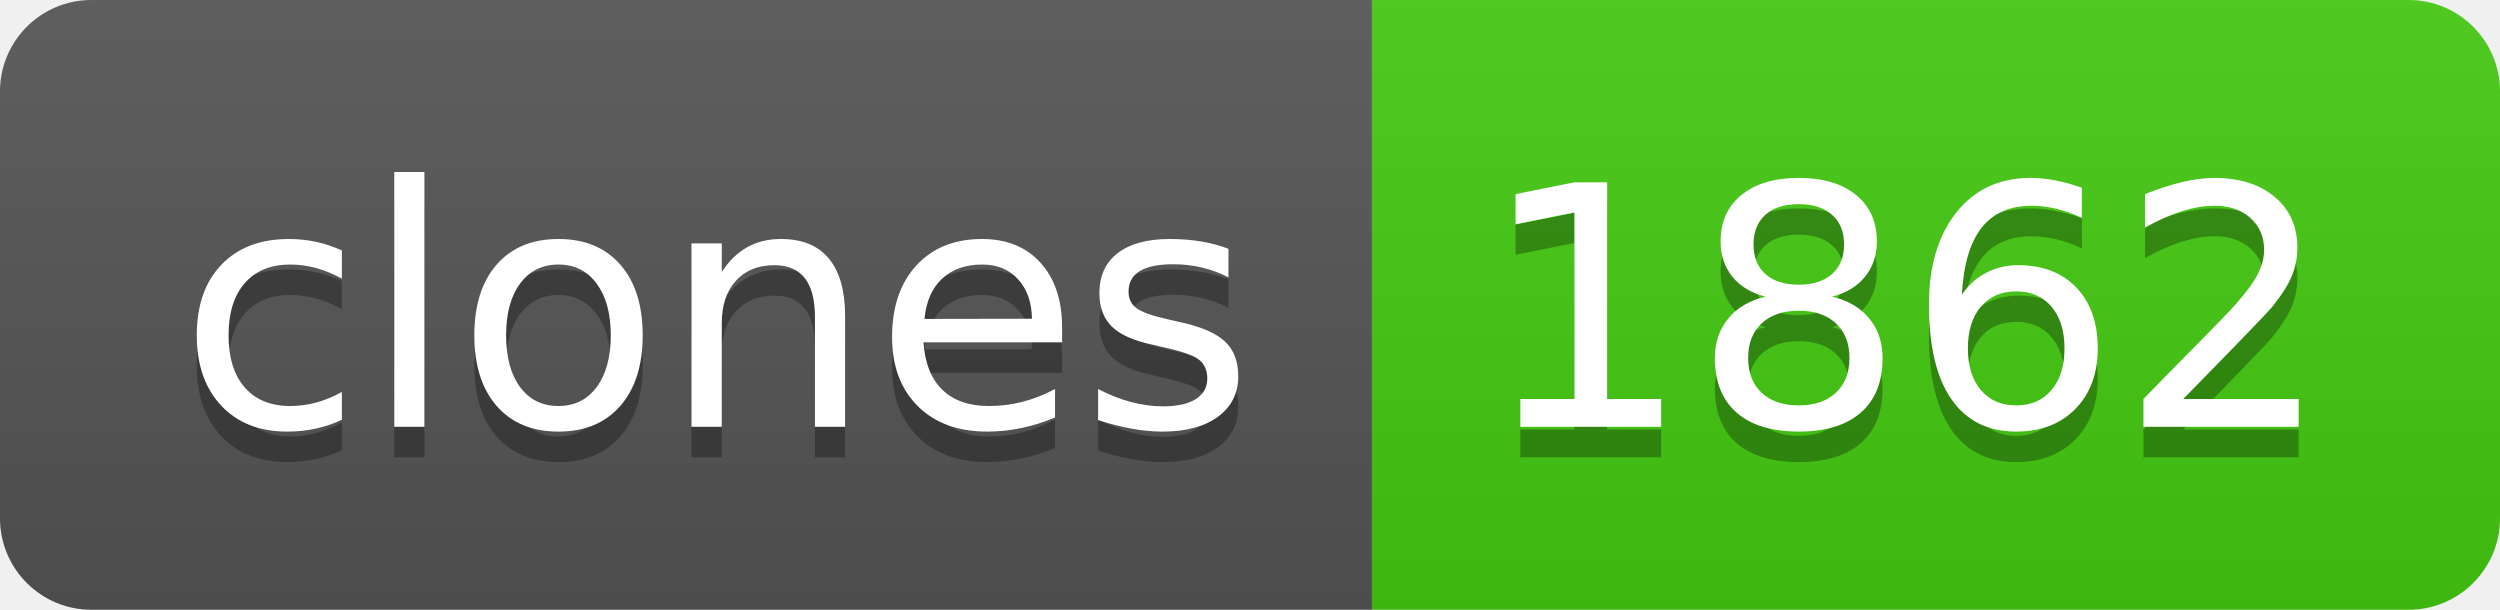
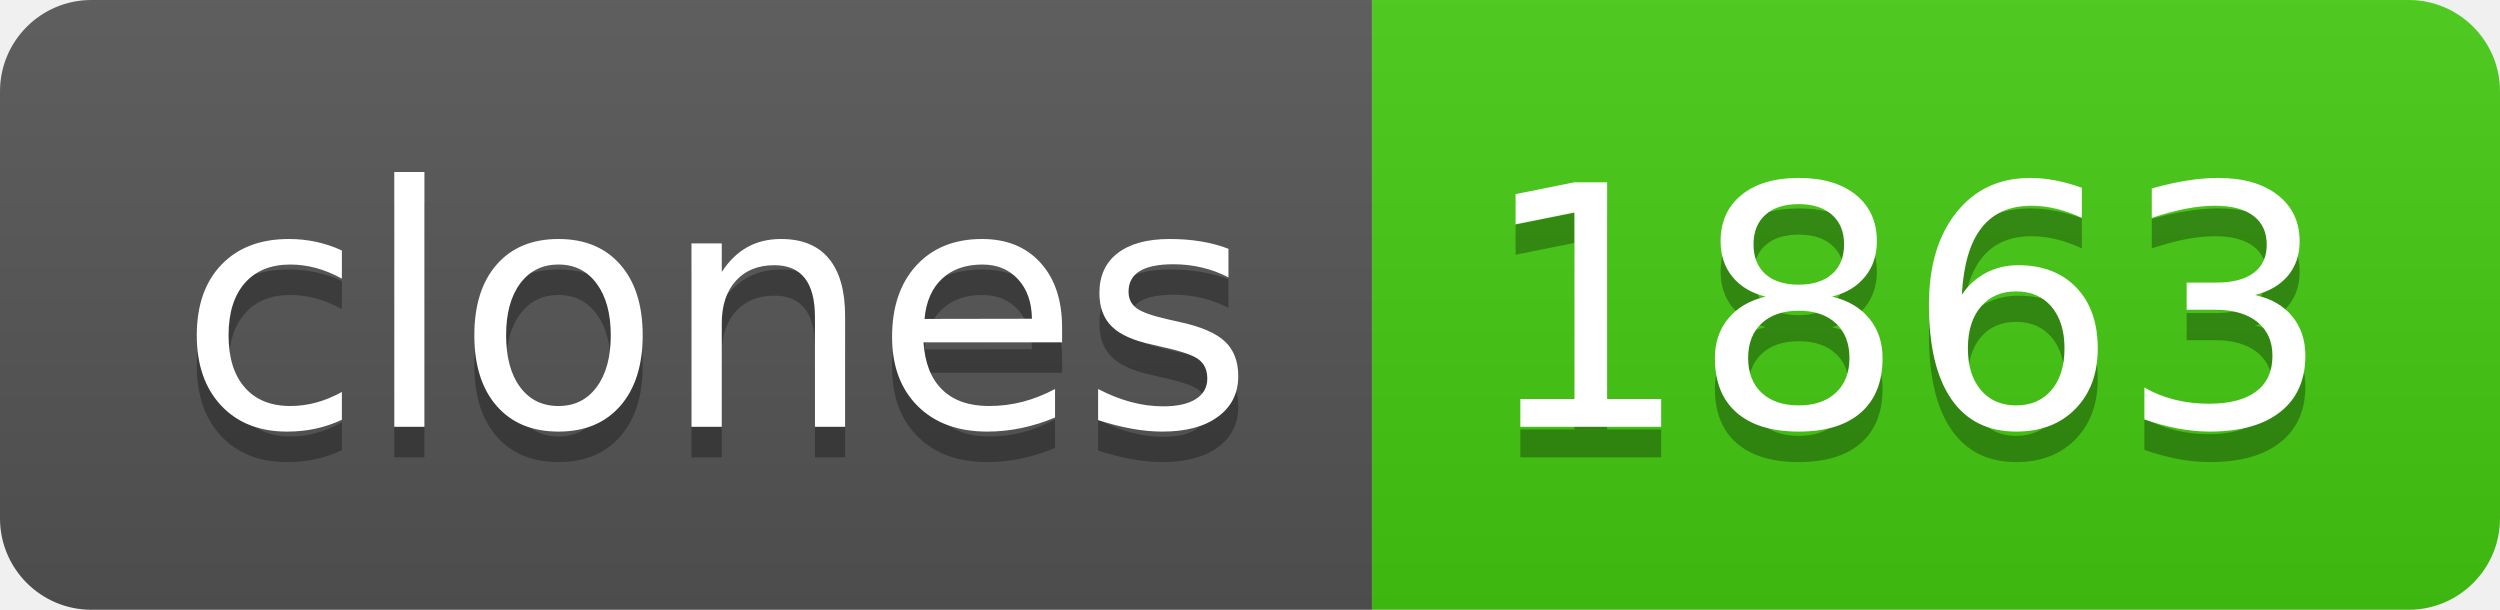
- <svg xmlns="http://www.w3.org/2000/svg" width="82" height="20" role="img" aria-label="clones: 1862">
+ <svg xmlns="http://www.w3.org/2000/svg" width="82" height="20" role="img" aria-label="clones: 1863">
  <linearGradient id="s" x2="0" y2="100%">
    <stop offset="0" stop-color="#bbb" stop-opacity=".1" />
    <stop offset="1" stop-opacity=".1" />
  </linearGradient>
  <clipPath id="r">
    <rect width="82" height="20" rx="3" fill="#fff" />
  </clipPath>
  <g clip-path="url(#r)">
    <rect width="45" height="20" fill="#555" />
    <rect x="45" width="37" height="20" fill="#4c1" />
    <rect width="82" height="20" fill="url(#s)" />
  </g>
  <g fill="#fff" text-anchor="middle" font-family="Verdana,Geneva,DejaVu Sans,sans-serif" text-rendering="geometricPrecision" font-size="110">
    <text aria-hidden="true" x="235" y="150" fill="#010101" fill-opacity=".3" transform="scale(.1)" textLength="350">clones</text>
    <text x="235" y="140" transform="scale(.1)" fill="#fff" textLength="350">clones</text>
-     <text aria-hidden="true" x="625" y="150" fill="#010101" fill-opacity=".3" transform="scale(.1)" textLength="270">1862</text>
-     <text x="625" y="140" transform="scale(.1)" fill="#fff" textLength="270">1862</text>
+     <text aria-hidden="true" x="625" y="150" fill="#010101" fill-opacity=".3" transform="scale(.1)" textLength="270">1863</text>
+     <text x="625" y="140" transform="scale(.1)" fill="#fff" textLength="270">1863</text>
  </g>
</svg>
